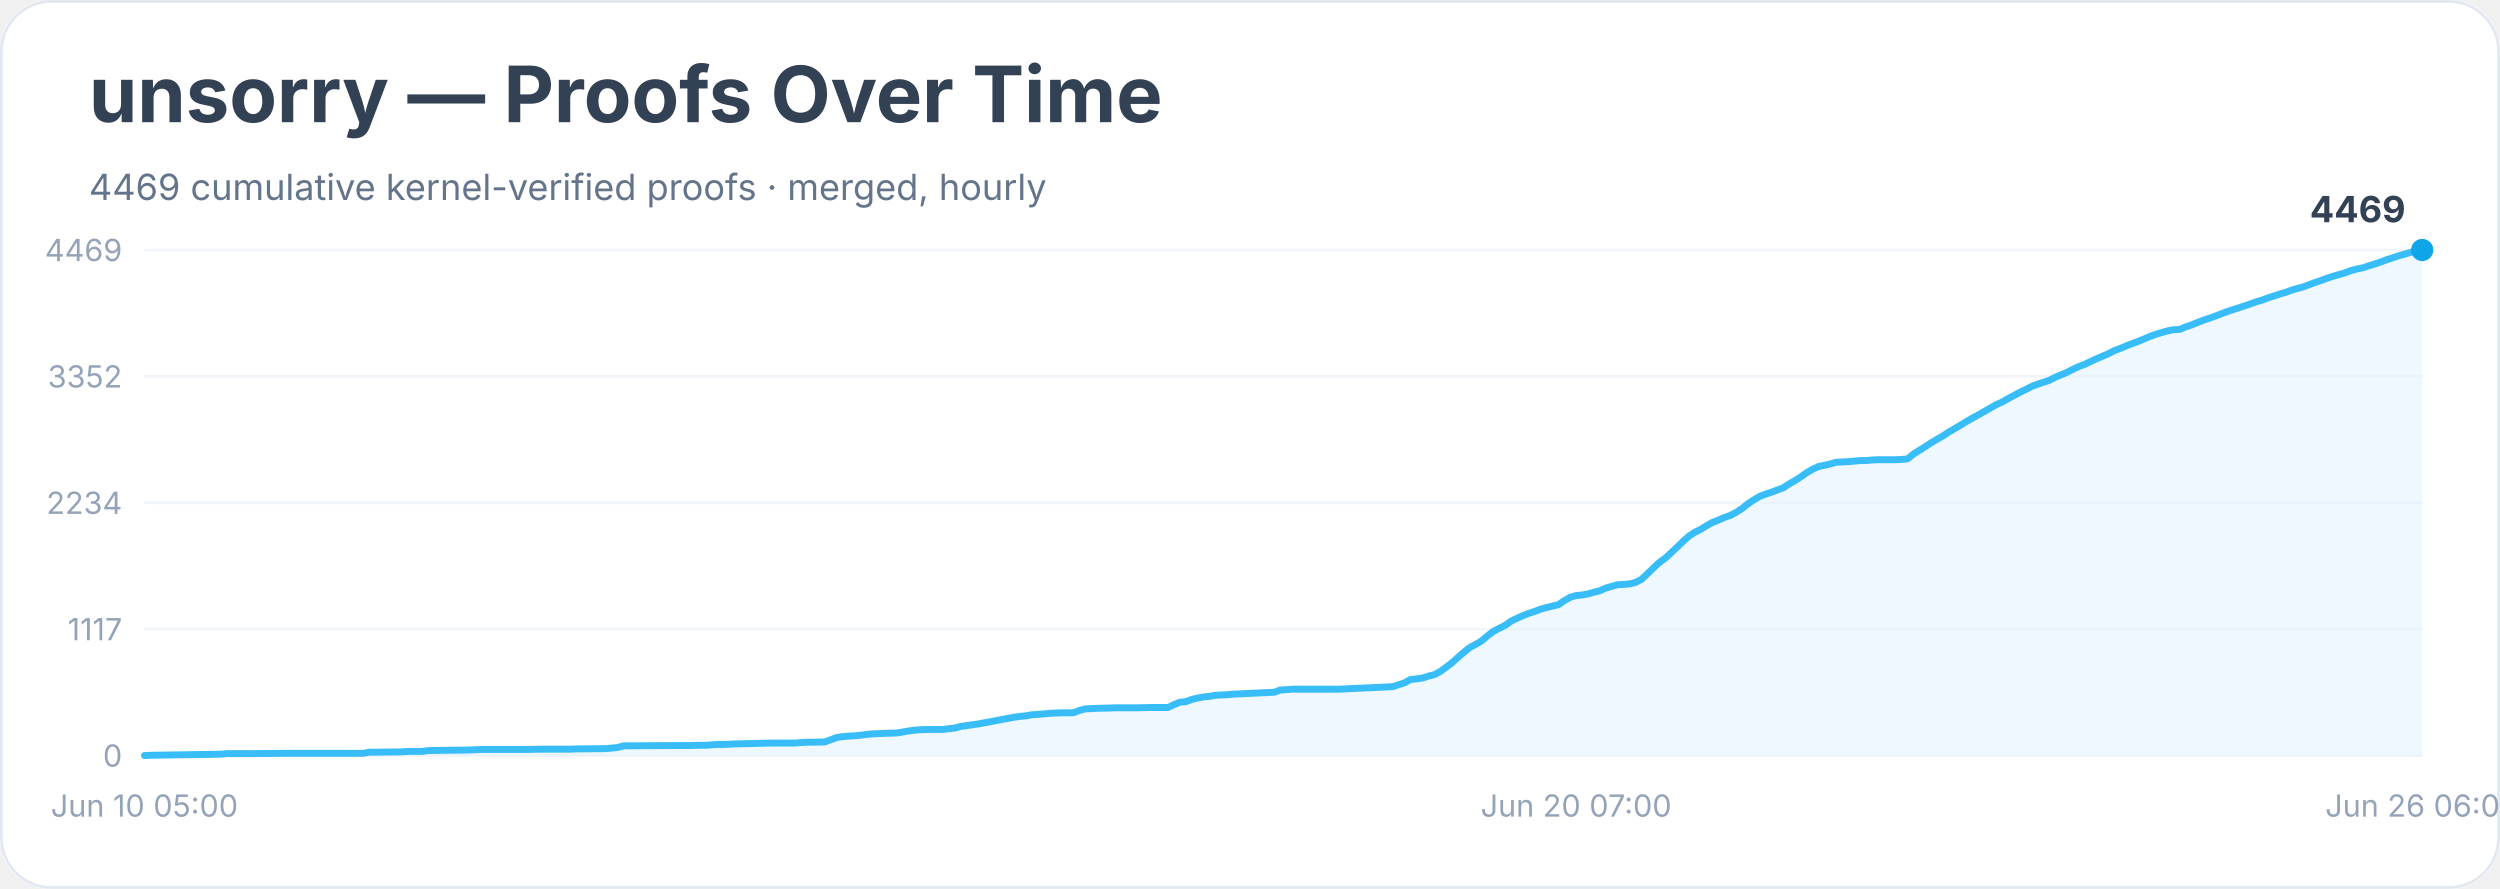
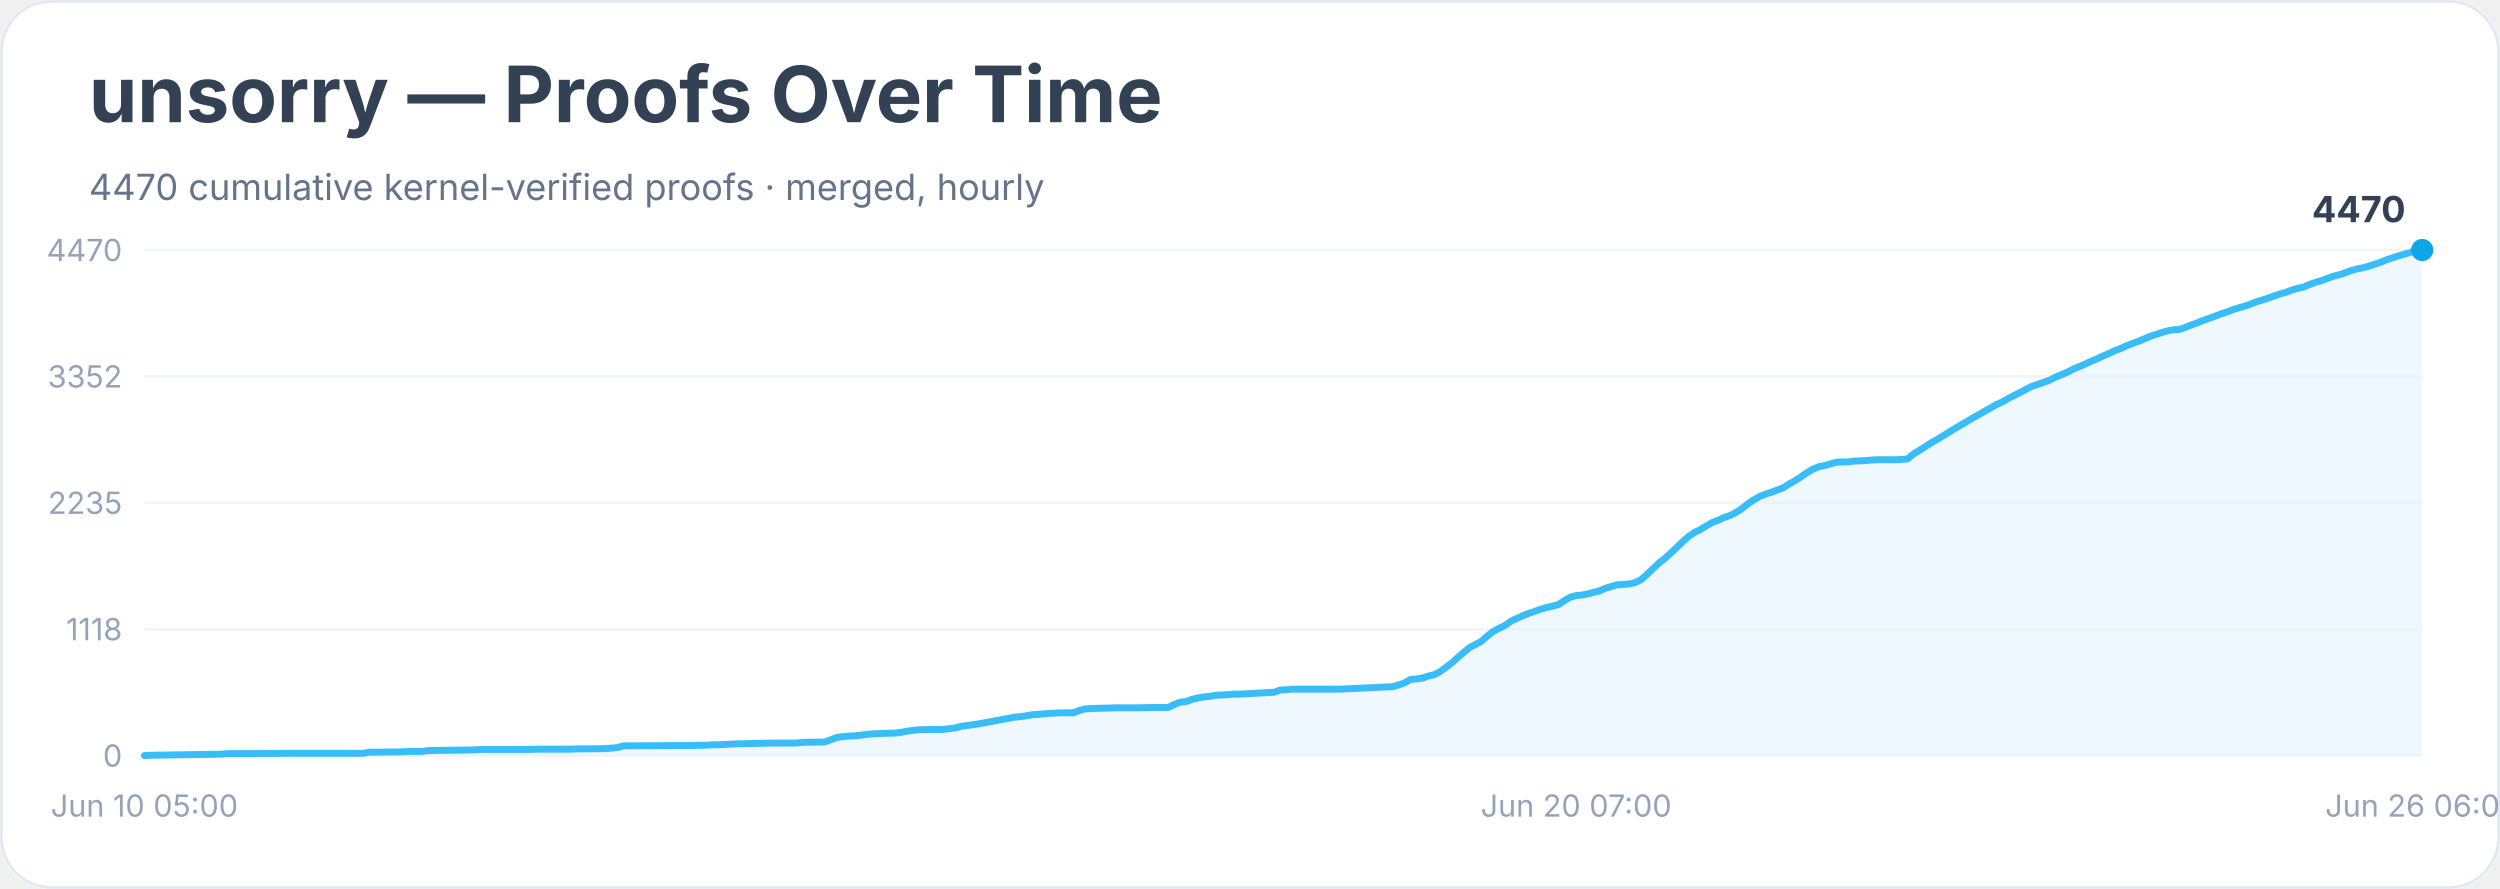
<svg xmlns="http://www.w3.org/2000/svg" width="900" height="320" viewBox="0 0 900 320" role="img" aria-labelledby="title desc">
  <rect width="900" height="100%" rx="18" fill="#ffffff" />
  <rect x="0.5" y="0.5" width="899" height="319" rx="18" fill="none" stroke="#e2e8f0" />
  <text x="32" y="44" font-family="Inter, system-ui, sans-serif" font-size="28" font-weight="700" fill="#334155">unsorry — Proofs Over Time</text>
-   <text x="32" y="72" font-family="Inter, system-ui, sans-serif" font-size="13" fill="#64748b">4469 cumulative kernel-verified proofs · merged, hourly</text>
+   <text x="32" y="72" font-family="Inter, system-ui, sans-serif" font-size="13" fill="#64748b">4470 cumulative kernel-verified proofs · merged, hourly</text>
  <line x1="52" y1="272.0" x2="872" y2="272.0" stroke="#f1f5f9" />
  <text x="44" y="276.0" text-anchor="end" font-family="Inter, system-ui, sans-serif" font-size="11" fill="#94a3b8">0</text>
  <line x1="52" y1="226.5" x2="872" y2="226.5" stroke="#f1f5f9" />
-   <text x="44" y="230.5" text-anchor="end" font-family="Inter, system-ui, sans-serif" font-size="11" fill="#94a3b8">1117</text>
+   <text x="44" y="230.5" text-anchor="end" font-family="Inter, system-ui, sans-serif" font-size="11" fill="#94a3b8">1118</text>
  <line x1="52" y1="181.0" x2="872" y2="181.0" stroke="#f1f5f9" />
-   <text x="44" y="185.0" text-anchor="end" font-family="Inter, system-ui, sans-serif" font-size="11" fill="#94a3b8">2234</text>
+   <text x="44" y="185.0" text-anchor="end" font-family="Inter, system-ui, sans-serif" font-size="11" fill="#94a3b8">2235</text>
  <line x1="52" y1="135.5" x2="872" y2="135.5" stroke="#f1f5f9" />
  <text x="44" y="139.5" text-anchor="end" font-family="Inter, system-ui, sans-serif" font-size="11" fill="#94a3b8">3352</text>
  <line x1="52" y1="90.0" x2="872" y2="90.0" stroke="#f1f5f9" />
-   <text x="44" y="94.0" text-anchor="end" font-family="Inter, system-ui, sans-serif" font-size="11" fill="#94a3b8">4469</text>
-   <polygon points="52.0,272.0 52.0,272.0 54.1,271.9 79.7,271.5 81.8,271.3 83.9,271.3 90.3,271.3 103.1,271.2 130.8,271.2 132.9,270.8 135.1,270.8 141.5,270.7 143.6,270.7 145.7,270.6 147.8,270.5 152.1,270.5 154.2,270.2 160.6,270.1 169.1,270.0 171.3,269.9 173.4,269.8 190.4,269.8 194.7,269.7 205.4,269.7 207.5,269.6 209.6,269.6 218.1,269.5 220.3,269.3 222.4,269.1 224.5,268.5 226.6,268.5 241.6,268.4 247.9,268.4 252.2,268.3 254.3,268.3 256.5,268.1 258.6,268.0 260.7,268.0 262.9,267.9 265.0,267.8 273.5,267.6 277.8,267.5 286.3,267.5 288.4,267.3 290.5,267.2 292.7,267.2 296.9,267.1 299.1,266.3 301.2,265.5 303.3,265.2 305.5,265.0 307.6,264.9 309.7,264.7 311.8,264.4 314.0,264.2 316.1,264.1 318.2,264.0 322.5,263.9 324.6,263.6 326.8,263.2 328.9,262.9 331.0,262.7 335.3,262.6 339.5,262.6 341.7,262.3 343.8,262.1 345.9,261.5 348.1,261.2 350.2,260.9 352.3,260.6 354.4,260.2 356.6,259.8 358.7,259.4 360.8,259.0 363.0,258.6 365.1,258.2 367.2,257.9 369.4,257.7 371.5,257.3 373.6,257.2 375.7,257.0 377.9,256.8 380.0,256.7 382.1,256.6 386.4,256.6 388.5,255.8 390.6,255.2 392.8,255.1 394.9,255.0 399.2,254.9 401.3,254.8 409.8,254.8 414.1,254.7 420.5,254.7 422.6,253.7 424.7,252.8 426.9,252.6 429.0,251.8 431.1,251.3 433.2,250.9 435.4,250.7 437.5,250.3 439.6,250.2 441.8,250.1 443.9,249.9 446.0,249.8 458.8,249.2 460.9,248.4 463.1,248.3 465.2,248.1 467.3,248.1 482.2,248.1 501.4,247.2 503.5,246.5 505.7,245.8 507.8,244.6 509.9,244.4 512.1,244.1 514.2,243.4 516.3,242.9 518.4,241.8 520.6,240.2 522.7,238.6 524.8,236.7 527.0,234.8 529.1,233.1 531.2,232.0 533.4,230.7 535.5,228.9 537.6,227.3 539.7,226.2 541.9,225.1 544.0,223.6 546.1,222.6 548.3,221.6 550.4,220.8 552.5,220.1 554.6,219.3 556.8,218.7 558.9,218.2 561.0,217.7 563.2,216.2 565.3,215.0 567.4,214.4 569.6,214.2 571.7,213.8 573.8,213.2 575.9,212.7 578.1,211.7 580.2,211.1 582.3,210.5 584.5,210.4 586.6,210.2 588.7,209.7 590.9,208.6 593.0,206.6 595.1,204.6 597.2,202.6 599.4,201.0 601.5,199.1 603.6,197.1 605.8,195.0 607.9,193.1 610.0,191.7 612.2,190.6 614.3,189.3 616.4,188.1 618.5,187.3 620.7,186.3 622.8,185.6 624.9,184.5 627.1,183.1 629.2,181.4 631.3,180.0 633.5,178.7 635.6,177.9 637.7,177.2 639.8,176.4 642.0,175.6 644.1,174.2 646.2,173.0 648.4,171.6 650.5,170.1 652.6,168.9 654.8,167.9 656.9,167.5 659.0,167.0 661.1,166.4 663.3,166.3 665.4,166.2 667.5,166.0 669.7,165.8 671.8,165.8 673.9,165.6 676.1,165.5 682.4,165.5 684.6,165.4 686.7,165.2 688.8,163.5 691.0,162.1 693.1,160.8 695.2,159.4 697.4,158.1 699.5,156.9 701.6,155.5 703.7,154.3 705.9,153.0 708.0,151.7 710.1,150.5 712.3,149.3 714.4,148.1 716.5,146.9 718.6,145.7 720.8,144.7 722.9,143.5 725.0,142.4 727.2,141.2 729.3,140.2 731.4,139.1 733.6,138.3 735.7,137.6 737.8,136.9 739.9,135.8 742.1,134.9 744.2,134.0 746.3,132.9 748.5,131.9 750.6,131.1 752.7,130.1 754.9,129.1 757.0,128.2 759.1,127.3 761.2,126.2 763.4,125.4 765.5,124.5 767.6,123.7 769.8,122.9 771.9,122.0 774.0,121.1 776.2,120.3 778.3,119.7 780.4,119.1 782.5,118.7 784.7,118.6 786.8,117.7 788.9,117.0 791.1,116.1 793.2,115.3 795.3,114.6 797.5,113.8 799.6,113.0 801.7,112.2 803.8,111.5 806.0,110.8 808.1,110.1 810.2,109.4 812.4,108.6 814.5,108.0 816.6,107.2 818.8,106.5 820.9,105.8 823.0,105.2 825.1,104.4 827.3,103.8 829.4,103.2 831.5,102.4 833.7,101.6 835.8,100.9 837.9,100.1 840.1,99.4 842.2,98.8 844.3,98.2 846.4,97.4 848.6,96.8 850.7,96.4 852.8,95.7 855.0,95.0 857.1,94.3 859.2,93.5 861.4,92.8 863.5,92.1 865.6,91.5 867.7,90.9 869.9,90.1 872.0,90.0 872.0,272.0" fill="#e0f2fe" opacity="0.55" />
-   <polyline points="52.0,272.0 54.1,271.9 79.7,271.5 81.8,271.3 83.9,271.3 90.3,271.3 103.1,271.2 130.8,271.2 132.9,270.8 135.1,270.8 141.5,270.7 143.6,270.7 145.7,270.6 147.8,270.5 152.1,270.5 154.2,270.2 160.6,270.1 169.1,270.0 171.3,269.9 173.4,269.8 190.4,269.8 194.7,269.7 205.4,269.7 207.5,269.6 209.6,269.6 218.1,269.5 220.3,269.3 222.4,269.1 224.5,268.5 226.6,268.5 241.6,268.4 247.9,268.4 252.2,268.3 254.3,268.3 256.5,268.1 258.6,268.0 260.7,268.0 262.9,267.9 265.0,267.8 273.5,267.6 277.8,267.5 286.3,267.5 288.4,267.3 290.5,267.2 292.7,267.2 296.9,267.1 299.1,266.3 301.2,265.5 303.3,265.2 305.5,265.0 307.6,264.9 309.7,264.7 311.8,264.4 314.0,264.2 316.1,264.1 318.2,264.0 322.5,263.9 324.6,263.6 326.8,263.2 328.9,262.9 331.0,262.7 335.3,262.6 339.5,262.6 341.7,262.3 343.8,262.1 345.9,261.5 348.1,261.2 350.2,260.9 352.3,260.6 354.4,260.2 356.6,259.8 358.7,259.4 360.8,259.0 363.0,258.6 365.1,258.2 367.2,257.9 369.4,257.7 371.5,257.3 373.6,257.2 375.7,257.0 377.9,256.8 380.0,256.7 382.1,256.6 386.4,256.6 388.5,255.8 390.6,255.2 392.8,255.1 394.9,255.0 399.2,254.9 401.3,254.8 409.8,254.8 414.1,254.7 420.5,254.7 422.6,253.7 424.7,252.8 426.9,252.6 429.0,251.8 431.1,251.3 433.2,250.9 435.4,250.7 437.5,250.3 439.6,250.2 441.8,250.1 443.9,249.9 446.0,249.8 458.8,249.2 460.9,248.4 463.1,248.3 465.2,248.1 467.3,248.1 482.2,248.1 501.4,247.2 503.5,246.5 505.7,245.8 507.8,244.6 509.9,244.4 512.1,244.1 514.2,243.4 516.3,242.9 518.4,241.8 520.6,240.2 522.7,238.6 524.8,236.7 527.0,234.8 529.1,233.1 531.2,232.0 533.4,230.7 535.5,228.9 537.6,227.3 539.7,226.2 541.9,225.1 544.0,223.6 546.1,222.6 548.3,221.6 550.4,220.8 552.5,220.1 554.6,219.3 556.8,218.7 558.9,218.2 561.0,217.7 563.2,216.2 565.3,215.0 567.4,214.4 569.6,214.2 571.7,213.8 573.8,213.2 575.9,212.7 578.1,211.7 580.2,211.1 582.3,210.5 584.5,210.4 586.6,210.2 588.7,209.7 590.9,208.6 593.0,206.6 595.1,204.6 597.2,202.6 599.4,201.0 601.5,199.1 603.6,197.1 605.8,195.0 607.9,193.1 610.0,191.7 612.2,190.6 614.3,189.3 616.4,188.1 618.5,187.3 620.7,186.3 622.8,185.6 624.9,184.5 627.1,183.1 629.2,181.4 631.3,180.0 633.5,178.7 635.6,177.9 637.7,177.2 639.8,176.4 642.0,175.6 644.1,174.2 646.2,173.0 648.4,171.6 650.5,170.1 652.6,168.9 654.8,167.9 656.9,167.5 659.0,167.0 661.1,166.4 663.3,166.3 665.4,166.2 667.5,166.0 669.7,165.8 671.8,165.8 673.9,165.6 676.1,165.5 682.4,165.5 684.6,165.4 686.7,165.2 688.8,163.5 691.0,162.1 693.1,160.8 695.2,159.4 697.4,158.1 699.5,156.9 701.6,155.5 703.7,154.3 705.9,153.0 708.0,151.7 710.1,150.5 712.3,149.3 714.4,148.1 716.5,146.9 718.6,145.7 720.8,144.7 722.9,143.5 725.0,142.4 727.2,141.2 729.3,140.2 731.4,139.1 733.6,138.3 735.7,137.6 737.8,136.9 739.9,135.8 742.1,134.9 744.2,134.0 746.3,132.9 748.5,131.9 750.6,131.1 752.7,130.1 754.9,129.1 757.0,128.2 759.1,127.3 761.2,126.2 763.4,125.4 765.5,124.5 767.6,123.7 769.8,122.9 771.9,122.0 774.0,121.1 776.2,120.3 778.3,119.7 780.4,119.1 782.5,118.7 784.7,118.6 786.8,117.7 788.9,117.0 791.1,116.1 793.2,115.3 795.3,114.6 797.5,113.8 799.6,113.0 801.7,112.2 803.8,111.5 806.0,110.8 808.1,110.1 810.2,109.4 812.4,108.6 814.5,108.0 816.6,107.2 818.8,106.5 820.9,105.8 823.0,105.2 825.1,104.4 827.3,103.8 829.4,103.2 831.5,102.4 833.7,101.6 835.8,100.9 837.9,100.1 840.1,99.4 842.2,98.8 844.3,98.2 846.4,97.4 848.6,96.8 850.7,96.4 852.8,95.7 855.0,95.0 857.1,94.3 859.2,93.5 861.4,92.8 863.5,92.1 865.6,91.5 867.7,90.9 869.9,90.1 872.0,90.0" fill="none" stroke="#38bdf8" stroke-width="2.5" stroke-linejoin="round" stroke-linecap="round" />
+   <text x="44" y="94.0" text-anchor="end" font-family="Inter, system-ui, sans-serif" font-size="11" fill="#94a3b8">4470</text>
+   <polygon points="52.0,272.0 52.0,272.0 54.1,271.9 79.7,271.5 81.8,271.3 83.9,271.3 90.3,271.3 103.1,271.2 130.8,271.2 132.9,270.8 135.1,270.8 141.5,270.7 143.6,270.7 145.7,270.6 147.8,270.5 152.1,270.5 154.2,270.2 160.6,270.1 169.1,270.0 171.3,269.9 173.4,269.8 190.4,269.8 194.7,269.7 205.4,269.7 207.5,269.6 209.6,269.6 218.1,269.5 220.3,269.3 222.4,269.1 224.5,268.5 226.6,268.5 241.6,268.4 247.9,268.4 252.2,268.3 254.3,268.3 256.5,268.1 258.6,268.1 260.7,268.0 262.9,267.9 265.0,267.8 273.5,267.6 277.8,267.5 286.3,267.5 288.4,267.3 290.5,267.2 292.7,267.2 296.9,267.1 299.1,266.3 301.2,265.5 303.3,265.2 305.5,265.0 307.6,264.9 309.7,264.7 311.8,264.4 314.0,264.2 316.1,264.1 318.2,264.0 322.5,263.9 324.6,263.6 326.8,263.2 328.9,262.9 331.0,262.7 335.3,262.6 339.5,262.6 341.7,262.3 343.8,262.1 345.9,261.5 348.1,261.2 350.2,260.9 352.3,260.6 354.4,260.2 356.6,259.8 358.7,259.4 360.8,259.0 363.0,258.6 365.1,258.2 367.2,258.0 369.4,257.7 371.5,257.3 373.6,257.2 375.7,257.0 377.9,256.8 380.0,256.7 382.1,256.6 386.4,256.6 388.5,255.8 390.6,255.2 392.8,255.1 394.9,255.0 399.2,254.9 401.3,254.8 409.8,254.8 414.1,254.7 420.5,254.7 422.6,253.7 424.7,252.8 426.9,252.6 429.0,251.8 431.1,251.3 433.2,250.9 435.4,250.7 437.5,250.3 439.6,250.2 441.8,250.1 443.9,249.9 446.0,249.9 458.8,249.2 460.9,248.4 463.1,248.3 465.2,248.1 467.3,248.1 482.2,248.1 501.4,247.2 503.5,246.6 505.7,245.8 507.8,244.6 509.9,244.4 512.1,244.1 514.2,243.4 516.3,242.9 518.4,241.8 520.6,240.2 522.7,238.6 524.8,236.7 527.0,234.8 529.1,233.1 531.2,232.0 533.4,230.8 535.5,228.9 537.6,227.3 539.7,226.2 541.9,225.1 544.0,223.6 546.1,222.6 548.3,221.6 550.4,220.8 552.5,220.1 554.6,219.3 556.8,218.7 558.9,218.2 561.0,217.7 563.2,216.2 565.3,215.0 567.4,214.4 569.6,214.2 571.7,213.8 573.8,213.2 575.9,212.7 578.1,211.7 580.2,211.1 582.3,210.5 584.5,210.4 586.6,210.2 588.7,209.7 590.9,208.6 593.0,206.7 595.1,204.7 597.2,202.7 599.4,201.0 601.5,199.1 603.6,197.1 605.8,195.0 607.9,193.1 610.0,191.7 612.2,190.6 614.3,189.3 616.4,188.1 618.5,187.3 620.7,186.3 622.8,185.6 624.9,184.5 627.1,183.1 629.2,181.4 631.3,180.0 633.5,178.7 635.6,177.9 637.7,177.2 639.8,176.4 642.0,175.6 644.1,174.2 646.2,173.1 648.4,171.6 650.5,170.2 652.6,168.9 654.8,168.0 656.9,167.6 659.0,167.0 661.1,166.4 663.3,166.3 665.4,166.3 667.5,166.0 669.7,165.9 671.8,165.8 673.9,165.6 676.1,165.5 682.4,165.5 684.6,165.4 686.7,165.2 688.8,163.5 691.0,162.1 693.1,160.8 695.2,159.4 697.4,158.2 699.5,156.9 701.6,155.6 703.7,154.3 705.9,153.0 708.0,151.8 710.1,150.5 712.3,149.3 714.4,148.1 716.5,146.9 718.6,145.7 720.8,144.7 722.9,143.5 725.0,142.4 727.2,141.3 729.3,140.2 731.4,139.1 733.6,138.4 735.7,137.6 737.8,136.9 739.9,135.8 742.1,134.9 744.2,134.0 746.3,132.9 748.5,132.0 750.6,131.1 752.7,130.1 754.9,129.2 757.0,128.2 759.1,127.3 761.2,126.3 763.4,125.5 765.5,124.5 767.6,123.7 769.8,122.9 771.9,122.0 774.0,121.1 776.2,120.4 778.3,119.7 780.4,119.1 782.5,118.7 784.7,118.6 786.8,117.8 788.9,117.0 791.1,116.2 793.2,115.3 795.3,114.6 797.5,113.8 799.6,113.0 801.7,112.3 803.8,111.5 806.0,110.8 808.1,110.2 810.2,109.5 812.4,108.6 814.5,108.0 816.6,107.3 818.8,106.5 820.9,105.8 823.0,105.2 825.1,104.4 827.3,103.8 829.4,103.3 831.5,102.4 833.7,101.6 835.8,101.0 837.9,100.2 840.1,99.4 842.2,98.9 844.3,98.2 846.4,97.4 848.6,96.8 850.7,96.4 852.8,95.8 855.0,95.1 857.1,94.4 859.2,93.5 861.4,92.8 863.5,92.1 865.6,91.5 867.7,90.9 869.9,90.1 872.0,90.0 872.0,272.0" fill="#e0f2fe" opacity="0.55" />
+   <polyline points="52.0,272.0 54.1,271.9 79.7,271.5 81.8,271.3 83.9,271.3 90.3,271.3 103.1,271.2 130.8,271.2 132.9,270.8 135.1,270.8 141.5,270.7 143.6,270.7 145.7,270.6 147.8,270.5 152.1,270.5 154.2,270.2 160.6,270.1 169.1,270.0 171.3,269.9 173.4,269.8 190.4,269.8 194.7,269.7 205.4,269.7 207.5,269.6 209.6,269.6 218.1,269.5 220.3,269.3 222.4,269.1 224.5,268.5 226.6,268.5 241.6,268.4 247.9,268.4 252.2,268.3 254.3,268.3 256.5,268.1 258.6,268.1 260.7,268.0 262.9,267.9 265.0,267.8 273.5,267.6 277.8,267.5 286.3,267.5 288.4,267.3 290.5,267.2 292.7,267.2 296.9,267.1 299.1,266.3 301.2,265.5 303.3,265.2 305.5,265.0 307.6,264.9 309.7,264.7 311.8,264.4 314.0,264.2 316.1,264.1 318.2,264.0 322.5,263.9 324.6,263.6 326.8,263.2 328.9,262.9 331.0,262.7 335.3,262.6 339.5,262.6 341.7,262.3 343.8,262.1 345.9,261.5 348.1,261.2 350.2,260.9 352.3,260.6 354.4,260.2 356.6,259.8 358.7,259.4 360.8,259.0 363.0,258.6 365.1,258.2 367.2,258.0 369.4,257.7 371.5,257.3 373.6,257.2 375.7,257.0 377.9,256.8 380.0,256.7 382.1,256.6 386.4,256.6 388.5,255.8 390.6,255.2 392.8,255.1 394.9,255.0 399.2,254.9 401.3,254.8 409.8,254.8 414.1,254.7 420.5,254.7 422.6,253.7 424.7,252.8 426.9,252.6 429.0,251.8 431.1,251.3 433.2,250.9 435.4,250.7 437.5,250.3 439.6,250.2 441.8,250.1 443.9,249.9 446.0,249.9 458.8,249.2 460.9,248.4 463.1,248.3 465.2,248.1 467.3,248.1 482.2,248.1 501.4,247.2 503.5,246.6 505.7,245.8 507.8,244.6 509.9,244.4 512.1,244.1 514.2,243.4 516.3,242.9 518.4,241.8 520.6,240.2 522.7,238.6 524.8,236.7 527.0,234.8 529.1,233.1 531.2,232.0 533.4,230.8 535.5,228.9 537.6,227.3 539.7,226.2 541.9,225.1 544.0,223.6 546.1,222.6 548.3,221.6 550.4,220.8 552.5,220.1 554.6,219.3 556.8,218.7 558.9,218.2 561.0,217.7 563.2,216.2 565.3,215.0 567.4,214.4 569.6,214.2 571.7,213.8 573.8,213.2 575.9,212.7 578.1,211.7 580.2,211.1 582.3,210.5 584.5,210.4 586.6,210.2 588.7,209.7 590.9,208.6 593.0,206.7 595.1,204.7 597.2,202.7 599.4,201.0 601.5,199.1 603.6,197.1 605.8,195.0 607.9,193.1 610.0,191.7 612.2,190.6 614.3,189.3 616.4,188.1 618.5,187.3 620.7,186.3 622.8,185.6 624.9,184.5 627.1,183.1 629.2,181.4 631.3,180.0 633.5,178.7 635.6,177.9 637.7,177.2 639.8,176.4 642.0,175.6 644.1,174.2 646.2,173.1 648.4,171.6 650.5,170.2 652.6,168.9 654.8,168.0 656.9,167.6 659.0,167.0 661.1,166.4 663.3,166.3 665.4,166.3 667.5,166.0 669.7,165.9 671.8,165.8 673.9,165.6 676.1,165.5 682.4,165.5 684.6,165.4 686.7,165.2 688.8,163.5 691.0,162.1 693.1,160.8 695.2,159.4 697.4,158.2 699.5,156.9 701.6,155.6 703.7,154.3 705.9,153.0 708.0,151.8 710.1,150.5 712.3,149.3 714.4,148.1 716.5,146.9 718.6,145.7 720.8,144.7 722.9,143.5 725.0,142.4 727.2,141.3 729.3,140.2 731.4,139.1 733.6,138.4 735.7,137.6 737.8,136.9 739.9,135.8 742.1,134.9 744.2,134.0 746.3,132.9 748.5,132.0 750.6,131.1 752.7,130.1 754.9,129.2 757.0,128.2 759.1,127.3 761.2,126.3 763.4,125.5 765.5,124.5 767.6,123.7 769.8,122.9 771.9,122.0 774.0,121.1 776.2,120.4 778.3,119.7 780.4,119.1 782.5,118.7 784.7,118.6 786.8,117.8 788.9,117.0 791.1,116.2 793.2,115.3 795.3,114.6 797.5,113.8 799.6,113.0 801.7,112.3 803.8,111.5 806.0,110.8 808.1,110.2 810.2,109.5 812.4,108.6 814.5,108.0 816.6,107.3 818.8,106.5 820.9,105.8 823.0,105.2 825.1,104.4 827.3,103.8 829.4,103.3 831.5,102.4 833.7,101.6 835.8,101.0 837.9,100.2 840.1,99.4 842.2,98.9 844.3,98.2 846.4,97.4 848.6,96.8 850.7,96.4 852.8,95.8 855.0,95.1 857.1,94.4 859.2,93.5 861.4,92.8 863.5,92.1 865.6,91.5 867.7,90.9 869.9,90.1 872.0,90.0" fill="none" stroke="#38bdf8" stroke-width="2.5" stroke-linejoin="round" stroke-linecap="round" />
  <circle cx="872.0" cy="90.0" r="4" fill="#0ea5e9" />
-   <text x="866.0" y="80.0" text-anchor="end" font-family="Inter, system-ui, sans-serif" font-size="13" font-weight="700" fill="#334155">4469</text>
+   <text x="866.0" y="80.0" text-anchor="end" font-family="Inter, system-ui, sans-serif" font-size="13" font-weight="700" fill="#334155">4470</text>
  <text x="52.0" y="294" text-anchor="middle" font-family="Inter, system-ui, sans-serif" font-size="11" fill="#94a3b8">Jun 10 05:00</text>
  <text x="567.4" y="294" text-anchor="middle" font-family="Inter, system-ui, sans-serif" font-size="11" fill="#94a3b8">Jun 20 07:00</text>
  <text x="872.0" y="294" text-anchor="middle" font-family="Inter, system-ui, sans-serif" font-size="11" fill="#94a3b8">Jun 26 06:00</text>
</svg>
